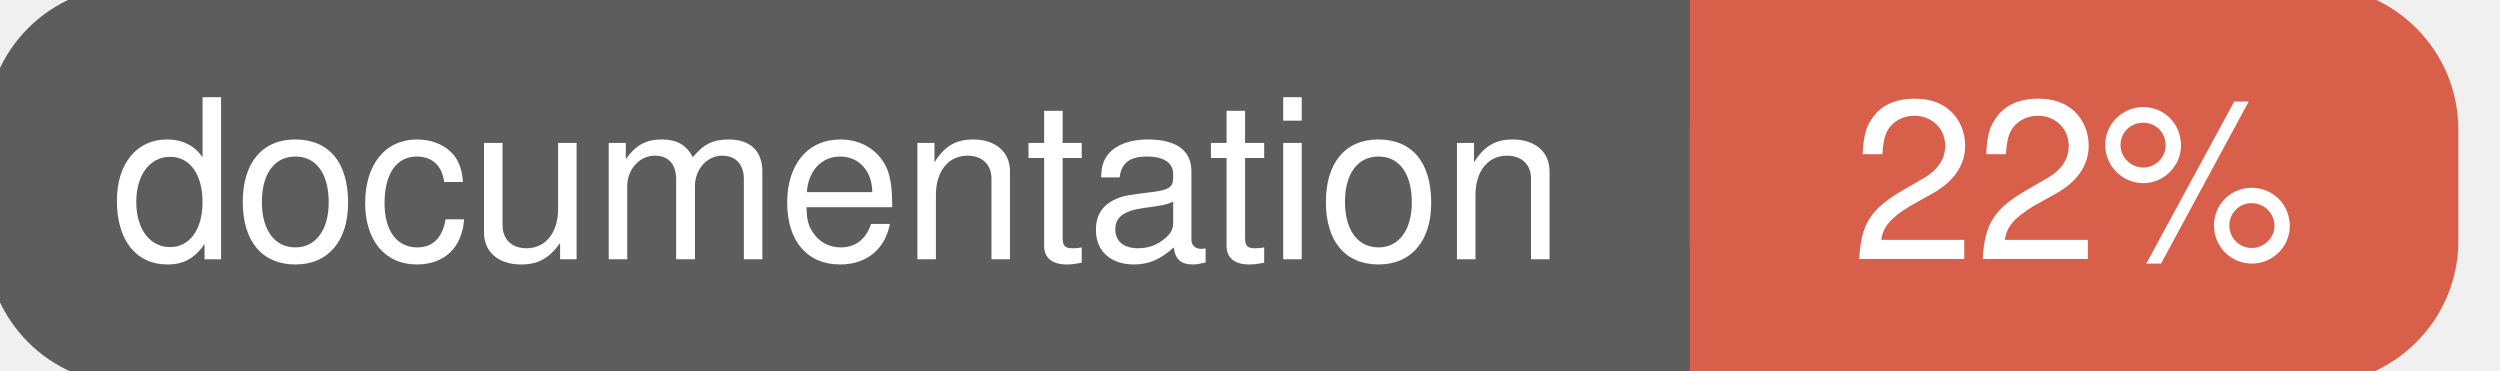
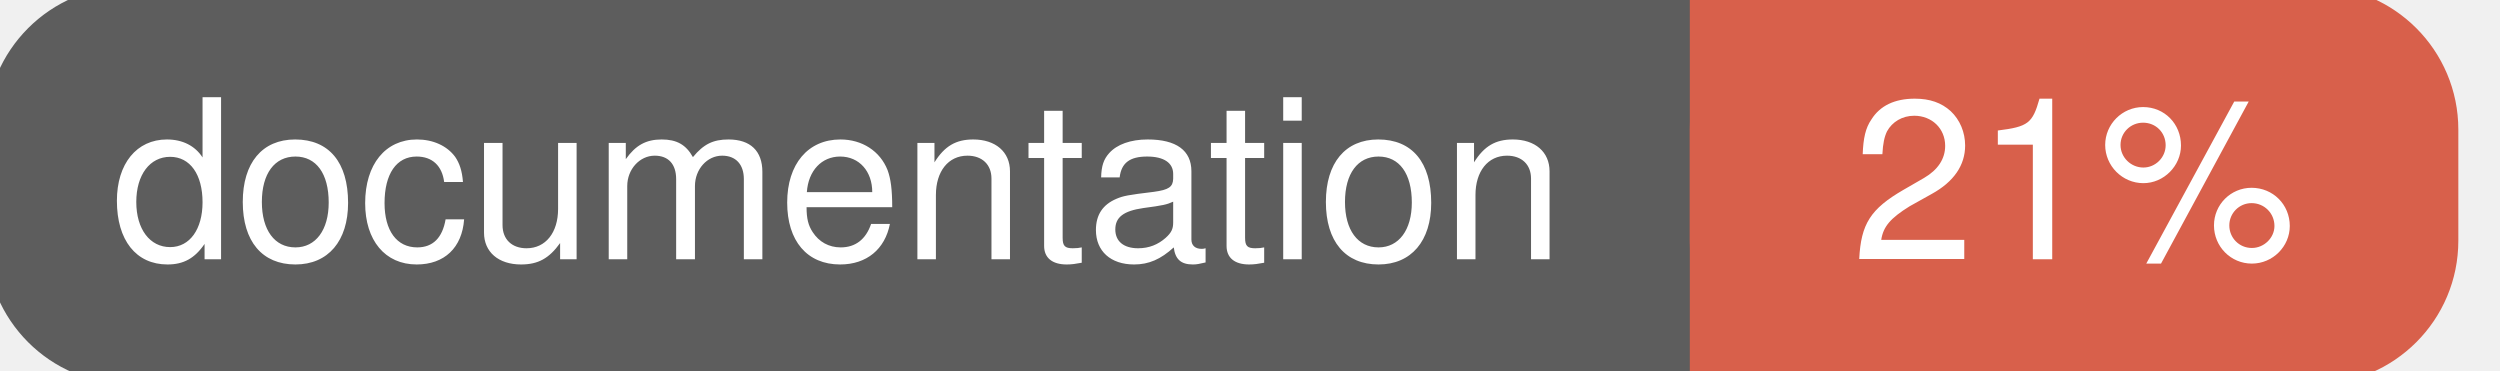
<svg xmlns="http://www.w3.org/2000/svg" width="135" height="20">
  <g>
    <rect id="svg_1" height="20" width="130" y="0" x="0" stroke-width="1.5" stroke="#5d5d5d" fill="#5d5d5d" rx="7" ry="7" />
    <rect id="svg_2" height="20" width="40" y="0" x="92" stroke-width="1.5" stroke="#d8604b" fill="#d8604b" rx="7" ry="7" />
    <rect id="svg_3" height="20" width="22" y="0" x="92" stroke-width="1.5" stroke="#d8604b" fill="#d8604b" />
    <text xml:space="preserve" text-anchor="start" font-family="Helvetica, Arial, sans-serif" font-size="12" id="svg_4" y="14" x="6" stroke-width="0" stroke="#5d5d5d" fill="#ffffff">documentation</text>
-     <text xml:space="preserve" text-anchor="middle" font-family="Helvetica, Arial, sans-serif" font-size="12" id="svg_5" y="14" x="112" stroke-width="0" stroke="#5d5d5d" fill="#ffffff" style="text-anchor: middle">22%</text>
+     <text xml:space="preserve" text-anchor="middle" font-family="Helvetica, Arial, sans-serif" font-size="12" id="svg_5" y="14" x="112" stroke-width="0" stroke="#5d5d5d" fill="#ffffff" style="text-anchor: middle">21%</text>
  </g>
</svg>
